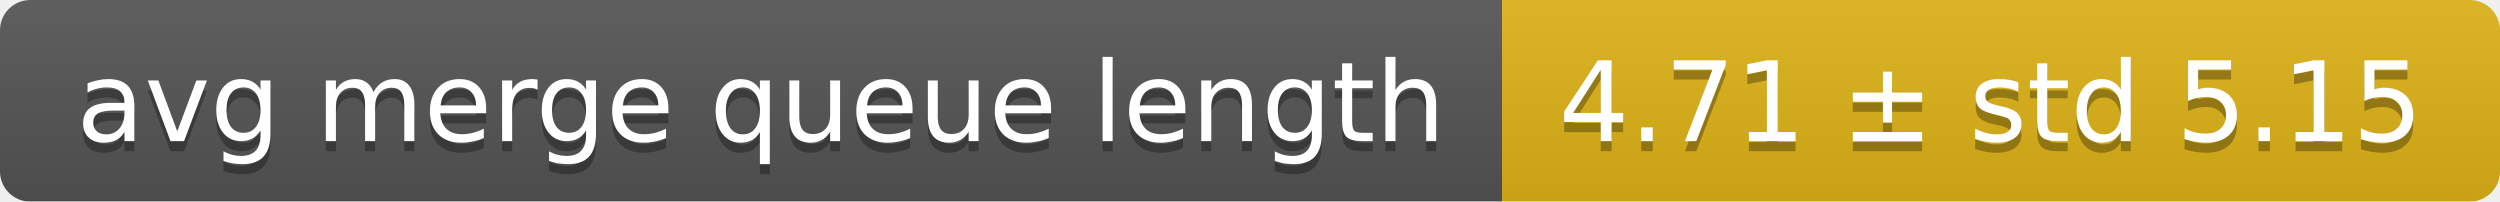
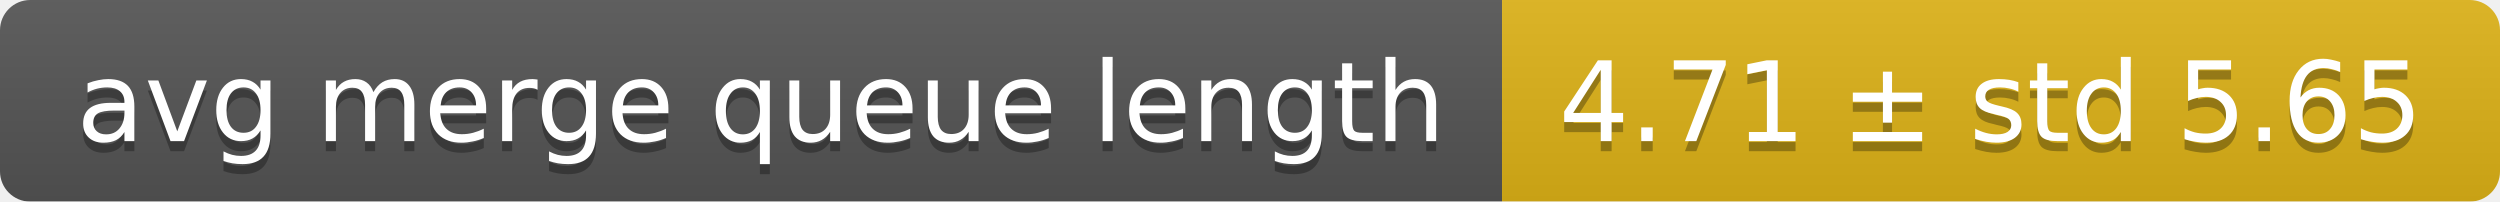
<svg xmlns="http://www.w3.org/2000/svg" width="248" height="20">
  <linearGradient id="smooth" x2="0" y2="100%">
    <stop offset="0" stop-color="#bbb" stop-opacity=".1" />
    <stop offset="1" stop-opacity=".1" />
  </linearGradient>
  <mask id="round">
    <rect width="248" height="20" rx="3" fill="#fff" />
  </mask>
  <g mask="url(#round)">
    <rect width="149" height="20" fill="#555" />
    <rect x="149" width="99" height="20" fill="#dfb317" />
    <rect width="248" height="20" fill="url(#smooth)" />
  </g>
  <g fill="#fff" text-anchor="middle" font-family="DejaVu Sans,Verdana,Geneva,sans-serif" font-size="11">
    <text x="75.5" y="15" fill="#010101" fill-opacity=".3">avg merge queue length</text>
    <text x="75.5" y="14">avg merge queue length</text>
-     <text x="197.5" y="15" fill="#010101" fill-opacity=".3">4.71 ± std 5.15</text>
-     <text x="197.5" y="14">4.71 ± std 5.15</text>
+     <text x="197.5" y="15" fill="#010101" fill-opacity=".3">4.71 ± std 5.65</text>
+     <text x="197.5" y="14">4.71 ± std 5.65</text>
  </g>
</svg>
